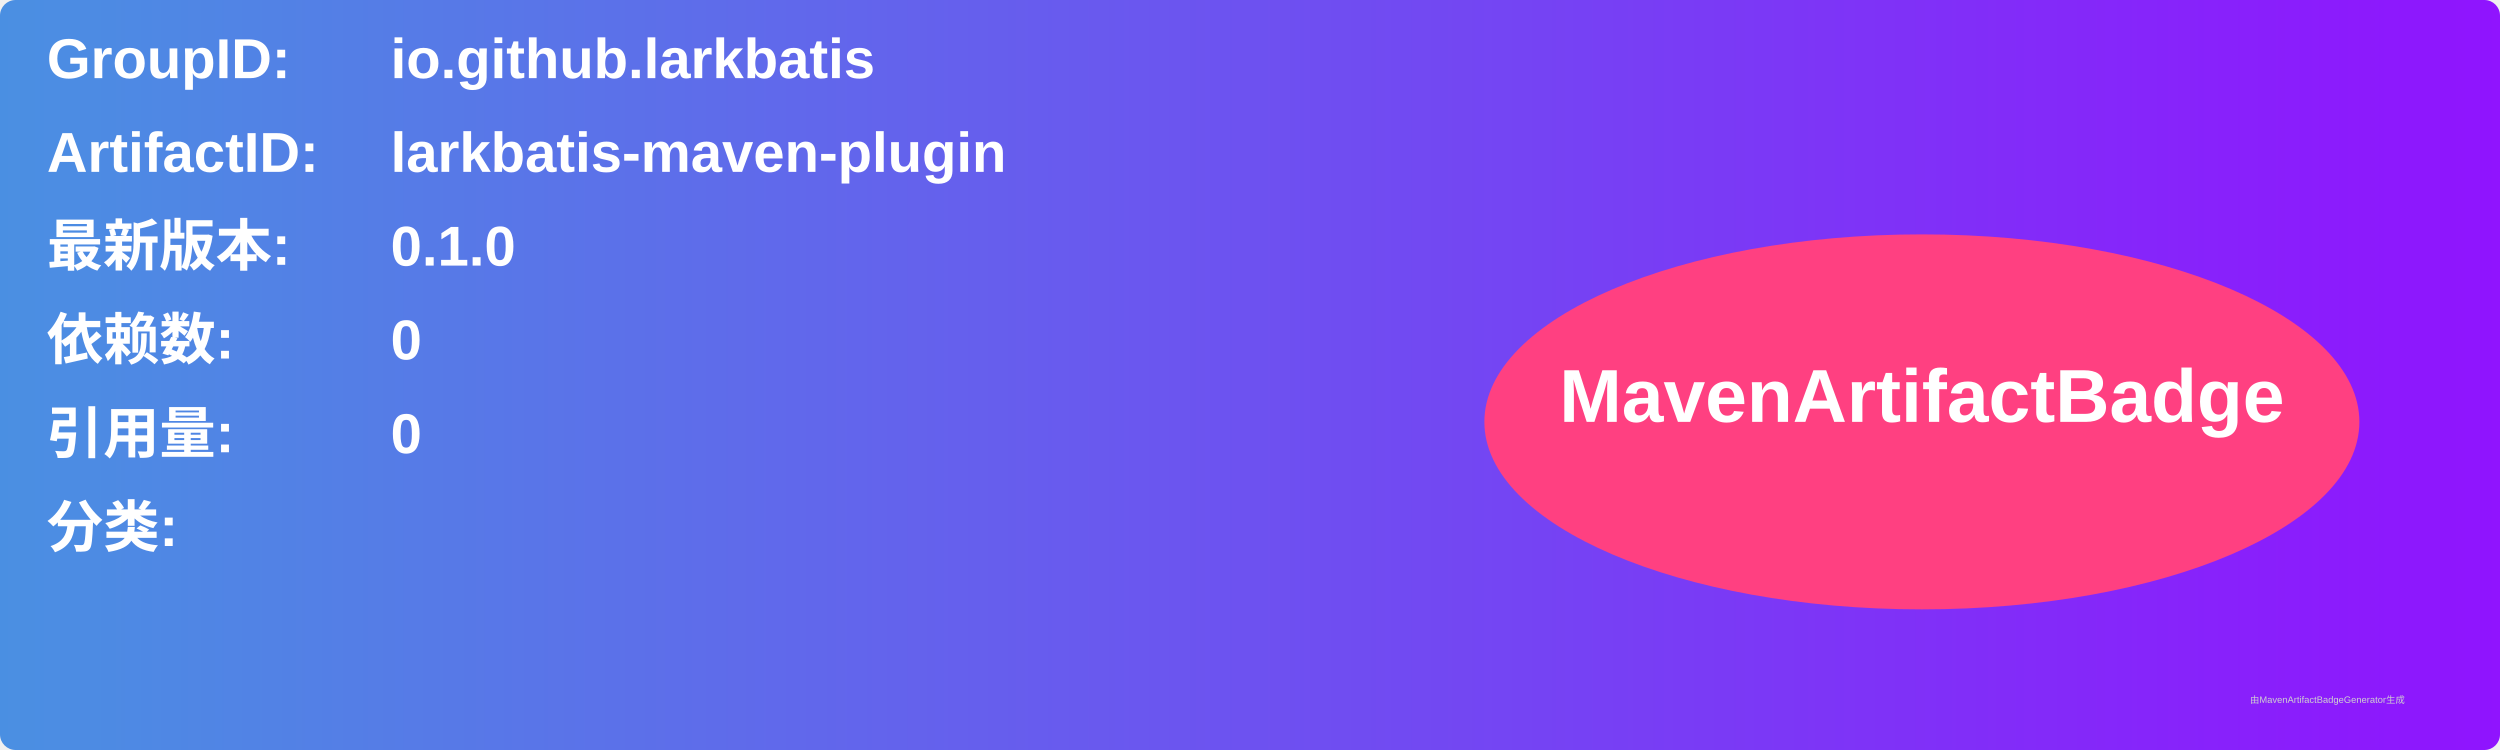
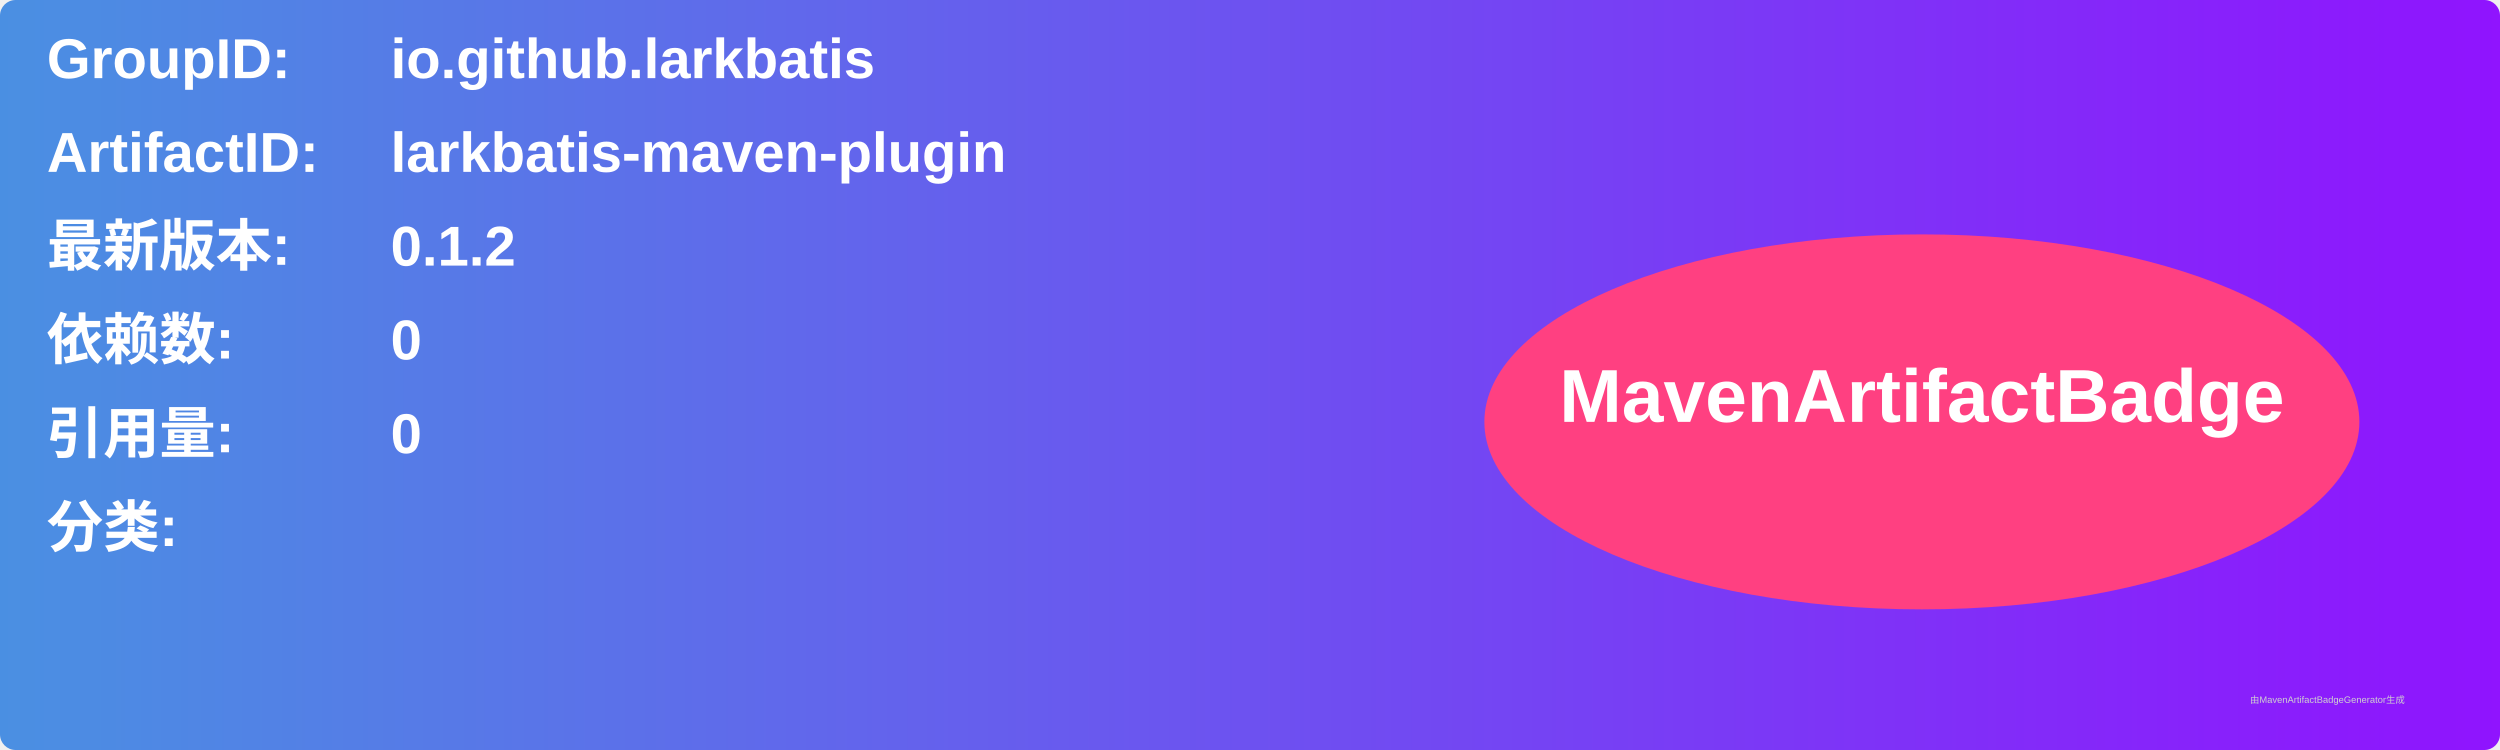
<svg xmlns="http://www.w3.org/2000/svg" width="800" height="240" viewBox="0 0 800 240">
  <linearGradient id="grad" x1="0%" y1="0%" x2="100%" y2="0%">
    <stop offset="0%" stop-color="#4a90e2" />
    <stop offset="100%" stop-color="#9013fe" />
  </linearGradient>
  <rect width="100%" height="100%" rx="5" ry="5" fill="url(#grad)" />
  <g transform="translate(15, 15)">
    <text x="0" y="10" font-family="Arial" font-size="18" fill="white" font-weight="bold" width="260">GroupID:</text>
    <text x="110" y="10" font-family="Arial" font-size="18" fill="white" font-weight="bold" width="460">io.github.larkbatis</text>
    <text x="0" y="40" font-family="Arial" font-size="18" fill="white" font-weight="bold" width="260">ArtifactID:</text>
    <text x="110" y="40" font-family="Arial" font-size="18" fill="white" font-weight="bold" width="460">larkbatis-maven-plugin</text>
    <text x="0" y="70" font-family="Arial" font-size="18" fill="white" font-weight="bold">最新版本:</text>
    <text x="110" y="70" font-family="Arial" font-size="18" fill="white" font-weight="bold">
-       <tspan font-weight="bold">0.1.0</tspan>
+       <tspan font-weight="bold">0.1.2</tspan>
    </text>
    <text x="0" y="100" font-family="Arial" font-size="18" fill="white" font-weight="bold">依赖数: </text>
    <text x="110" y="100" font-family="Arial" font-size="18" fill="white">
      <tspan font-weight="bold">0</tspan>
    </text>
    <text x="0" y="130" font-family="Arial" font-size="18" fill="white" font-weight="bold">引用量: </text>
    <text x="110" y="130" font-family="Arial" font-size="18" fill="white">
      <tspan font-weight="bold">0</tspan>
    </text>
    <text x="0" y="160" font-family="Arial" font-size="18" fill="white" font-weight="bold">分类:</text>
    <text x="10" y="190" font-family="Arial" font-size="10" fill="white">
      <tspan font-weight="bold" />
    </text>
    <ellipse cx="600" cy="120" rx="140" ry="60" fill="#ff4081" />
    <text x="600" y="120" text-anchor="middle" font-family="Arial" font-size="24" fill="white" font-weight="bold">MavenArtifactBadge</text>
  </g>
  <text x="720" y="225" font-family="Arial" font-size="3" fill="#d0d0d0">由MavenArtifactBadgeGenerator生成</text>
</svg>
